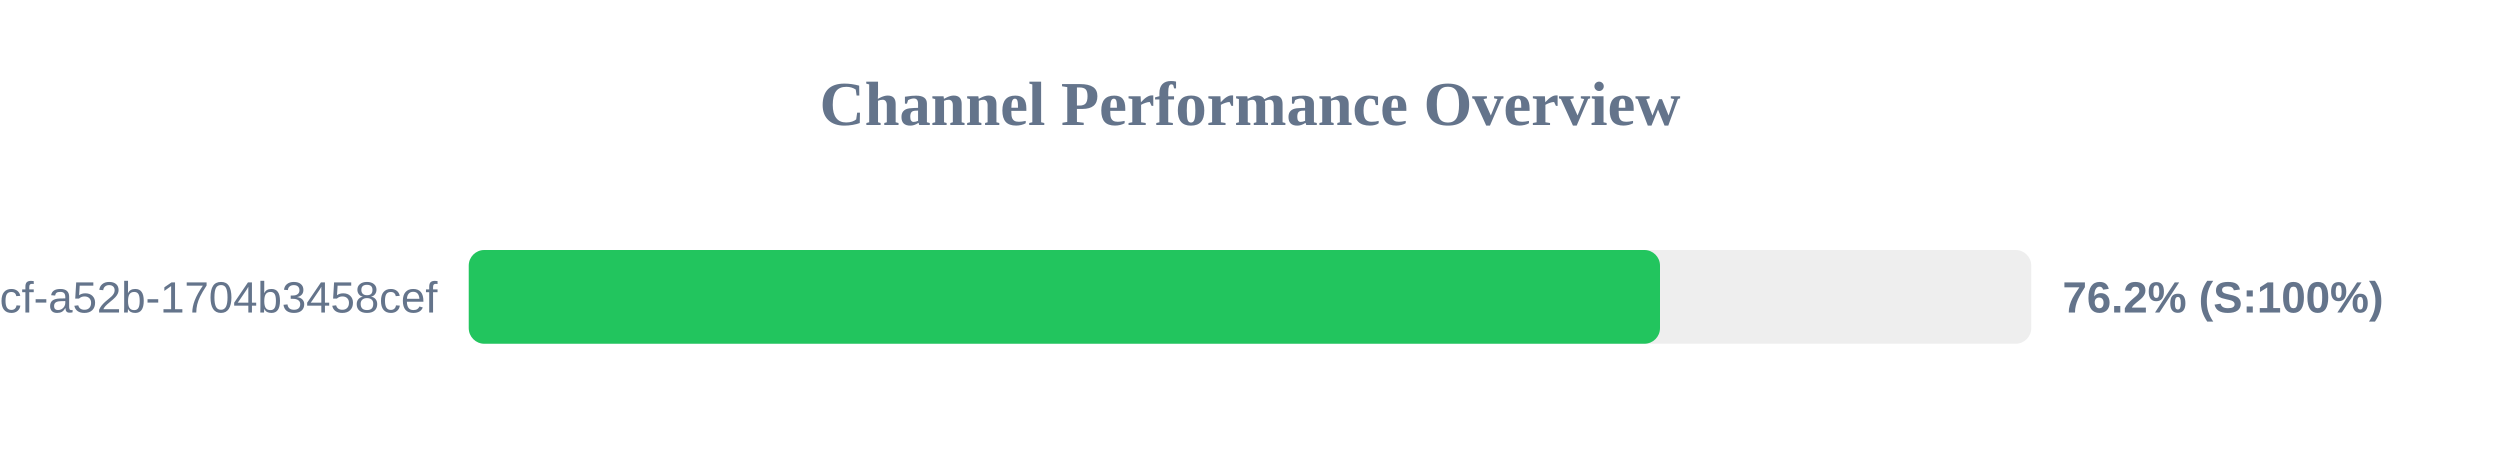
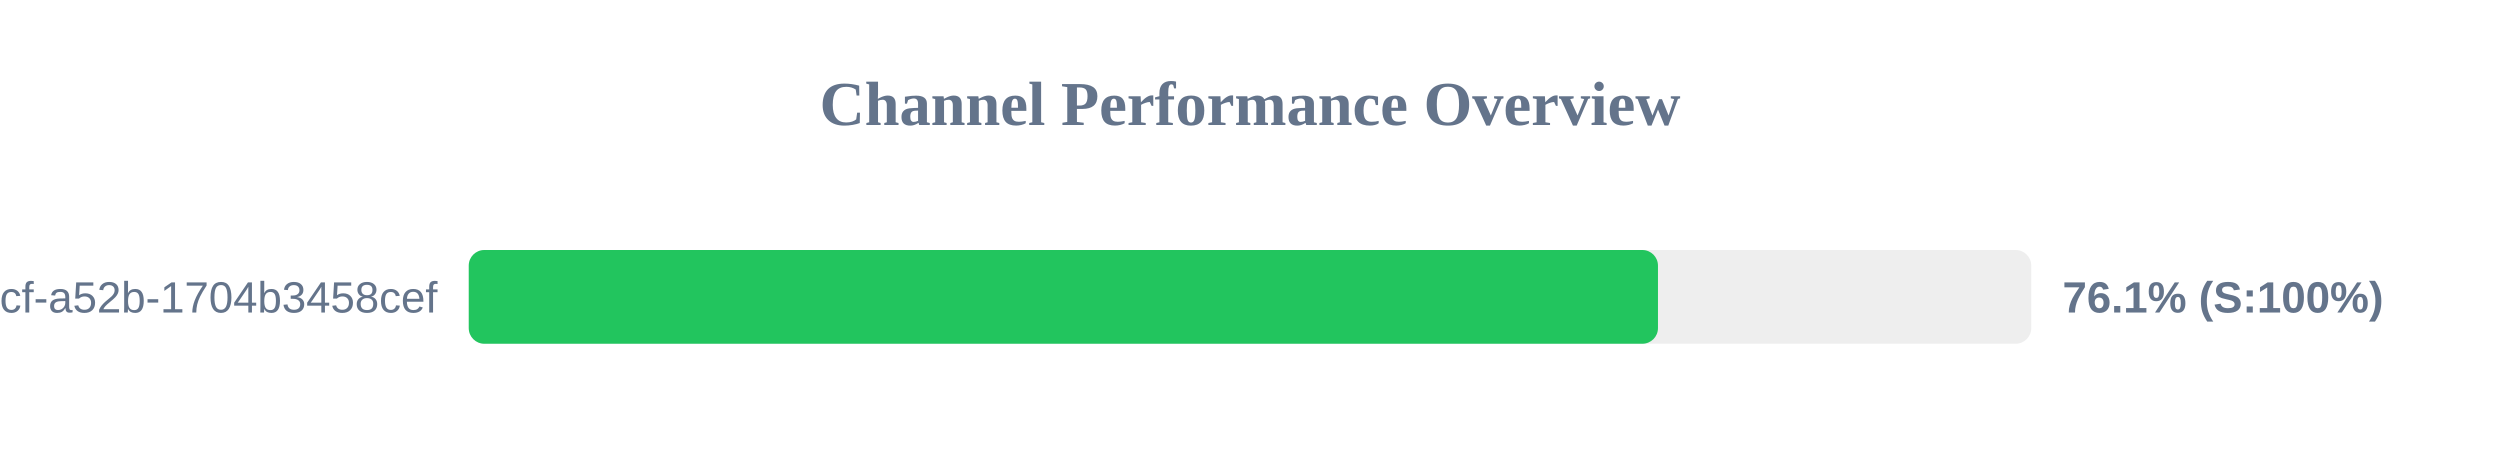
<svg xmlns="http://www.w3.org/2000/svg" width="800" height="150" version="1.1">
  <style>
        .row { font: 14px Arial; fill: #64748b; }
        .score { font: bold 14px Arial; fill: #64748b; }
    </style>
  <text x="400" y="40" text-anchor="middle" font-size="20px" font-weight="bold" fill="#64748b">Channel Performance Overview</text>
  <rect x="150" y="80" width="500" height="30" fill="#eee" rx="5" />
-   <rect x="150" y="80" width="381.2" height="30" fill="#22c55e" rx="5" />
+   <rect x="150" y="80" width="380.55" height="30" fill="#22c55e" rx="5" />
  <text x="140" y="100" text-anchor="end" class="row">?uuid=0cb527d9-6117-4bcf-a52b-1704b3458cef</text>
-   <text x="660" y="100" text-anchor="start" class="score">76.2% (S:100%)</text>
+   <text x="660" y="100" text-anchor="start" class="score">76.1% (S:100%)</text>
</svg>
